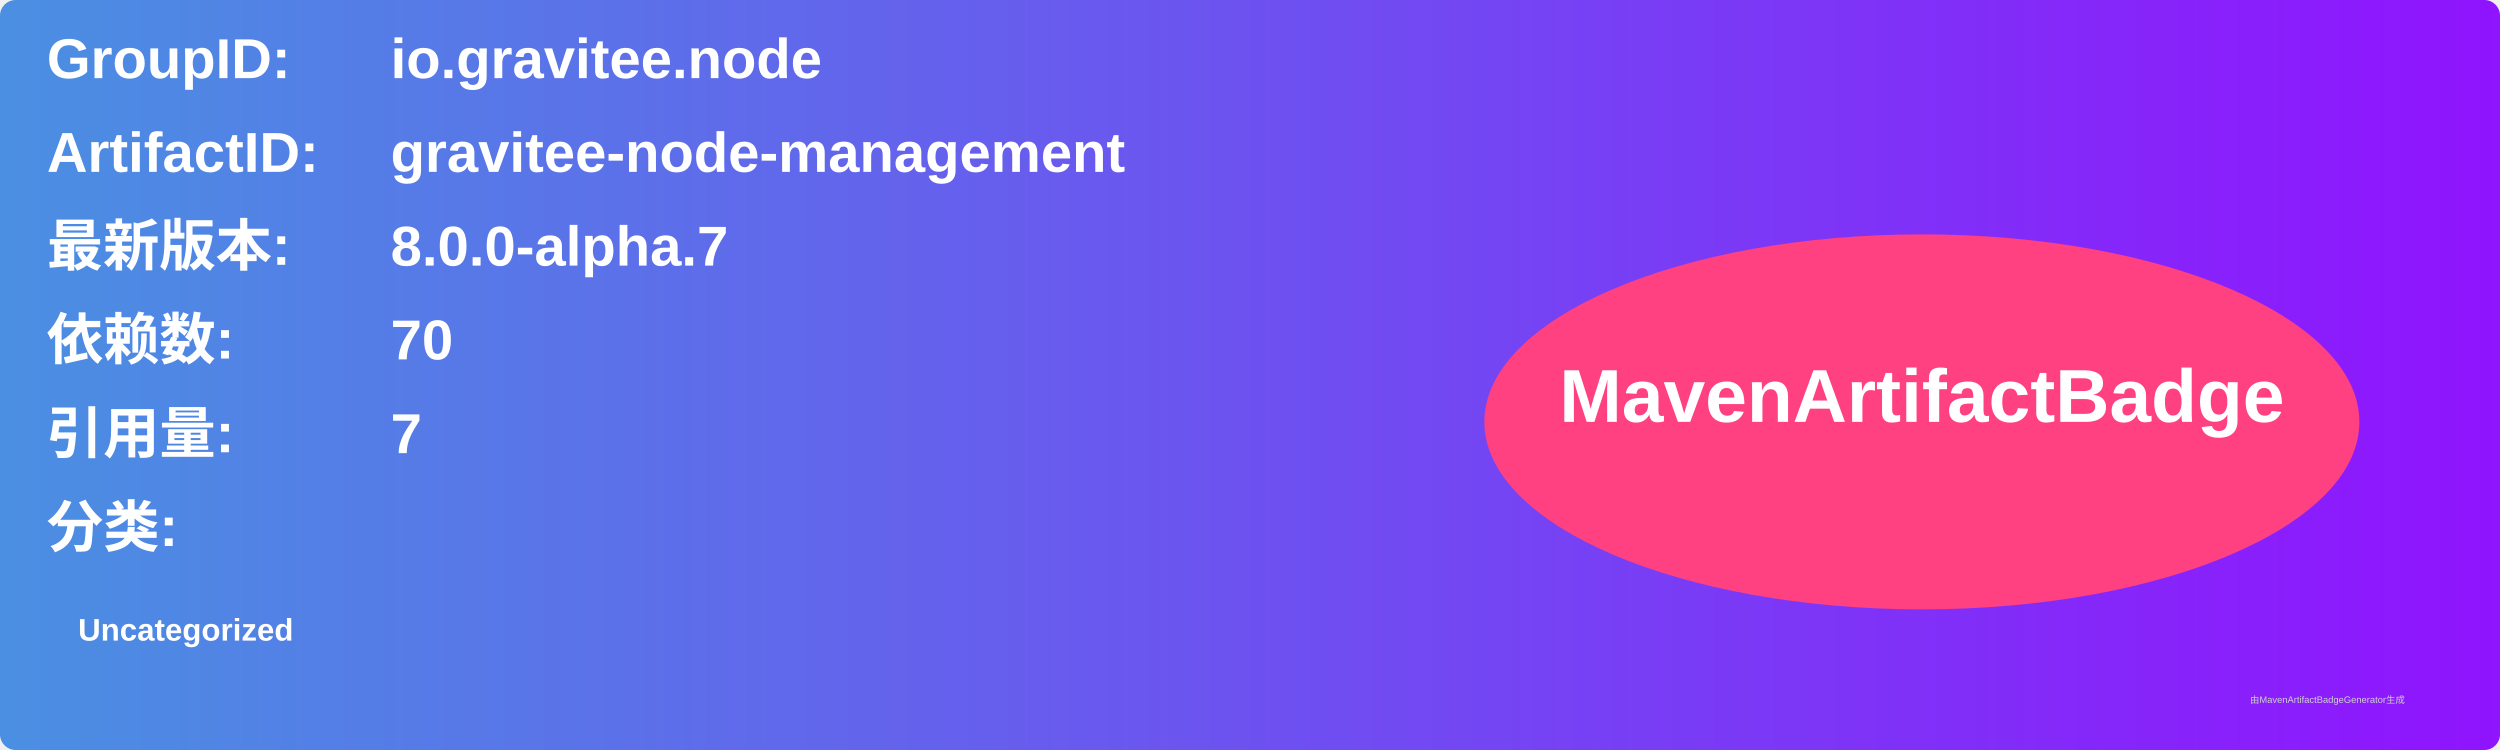
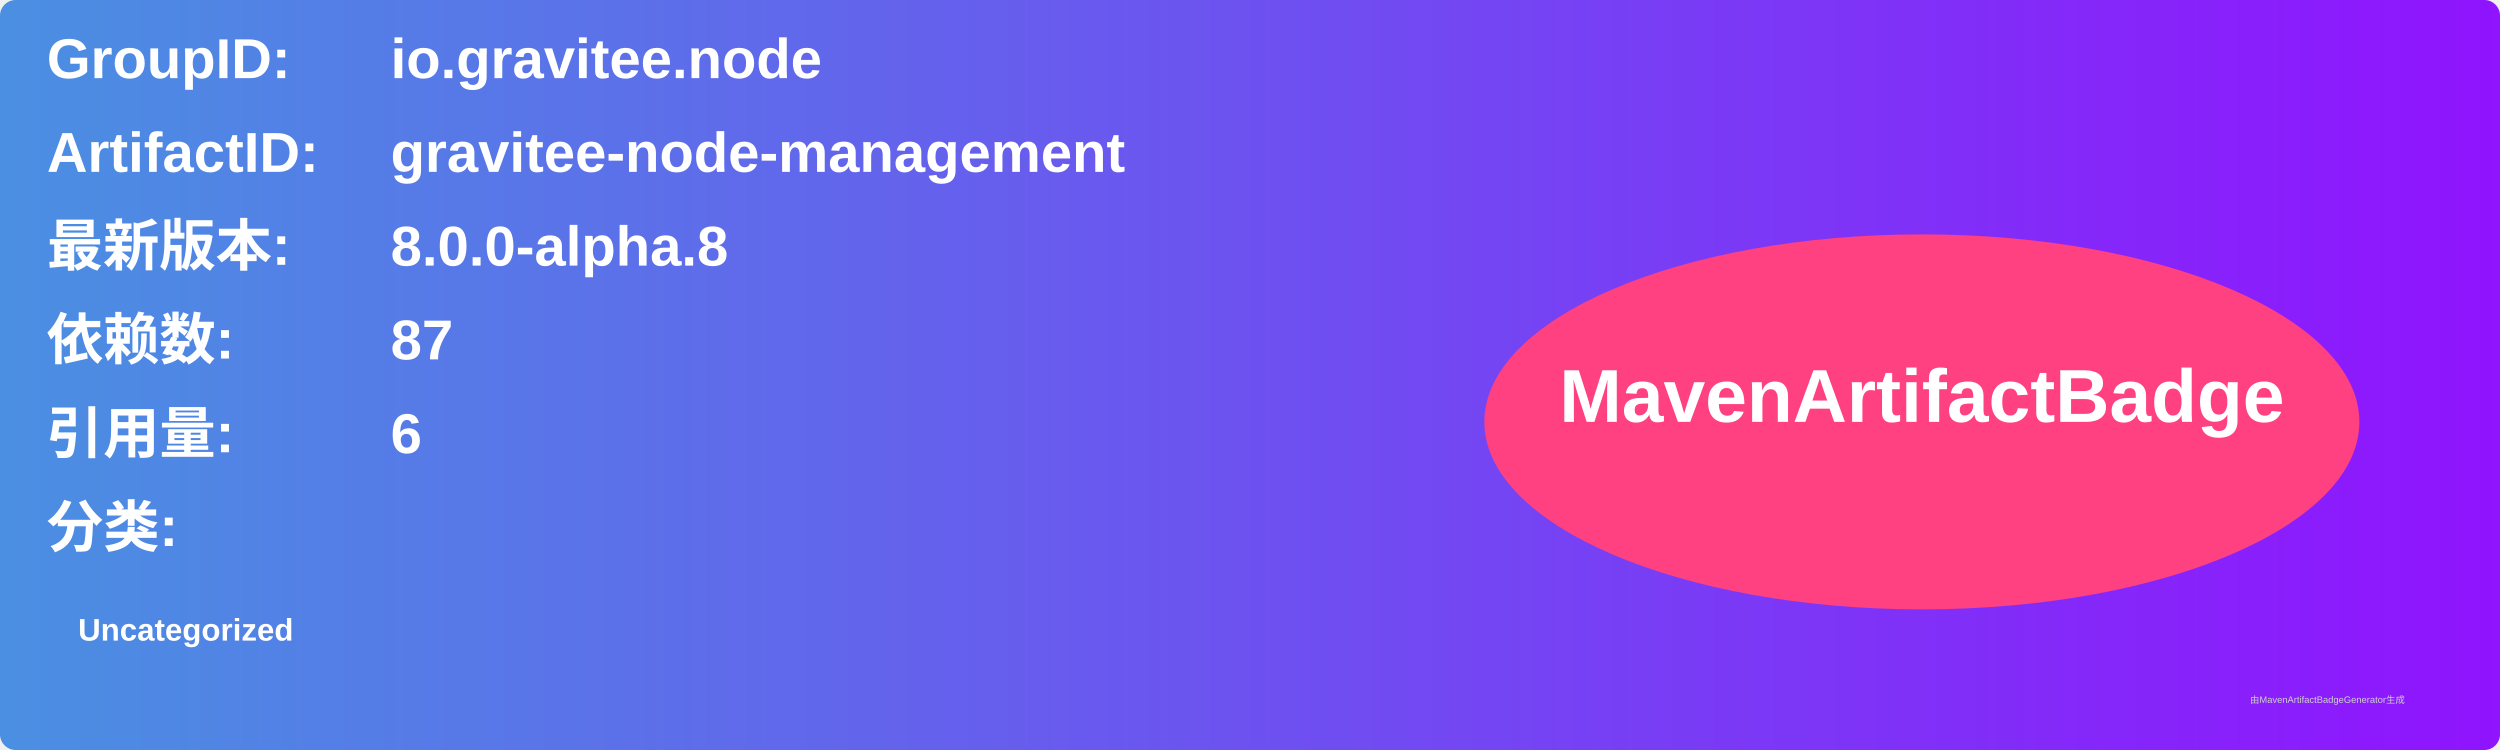
<svg xmlns="http://www.w3.org/2000/svg" width="800" height="240" viewBox="0 0 800 240">
  <linearGradient id="grad" x1="0%" y1="0%" x2="100%" y2="0%">
    <stop offset="0%" stop-color="#4a90e2" />
    <stop offset="100%" stop-color="#9013fe" />
  </linearGradient>
  <rect width="100%" height="100%" rx="5" ry="5" fill="url(#grad)" />
  <g transform="translate(15, 15)">
    <text x="0" y="10" font-family="Arial" font-size="18" fill="white" font-weight="bold" width="260">GroupID:</text>
    <text x="110" y="10" font-family="Arial" font-size="18" fill="white" font-weight="bold" width="460">io.gravitee.node</text>
    <text x="0" y="40" font-family="Arial" font-size="18" fill="white" font-weight="bold" width="260">ArtifactID:</text>
    <text x="110" y="40" font-family="Arial" font-size="18" fill="white" font-weight="bold" width="460">gravitee-node-management</text>
    <text x="0" y="70" font-family="Arial" font-size="18" fill="white" font-weight="bold">最新版本:</text>
    <text x="110" y="70" font-family="Arial" font-size="18" fill="white" font-weight="bold">
-       <tspan font-weight="bold">8.0.0-alpha.7</tspan>
+       <tspan font-weight="bold">8.0.0-alpha.8</tspan>
    </text>
    <text x="0" y="100" font-family="Arial" font-size="18" fill="white" font-weight="bold">依赖数: </text>
    <text x="110" y="100" font-family="Arial" font-size="18" fill="white">
-       <tspan font-weight="bold">70</tspan>
+       <tspan font-weight="bold">87</tspan>
    </text>
    <text x="0" y="130" font-family="Arial" font-size="18" fill="white" font-weight="bold">引用量: </text>
    <text x="110" y="130" font-family="Arial" font-size="18" fill="white">
-       <tspan font-weight="bold">7</tspan>
+       <tspan font-weight="bold">6</tspan>
    </text>
    <text x="0" y="160" font-family="Arial" font-size="18" fill="white" font-weight="bold">分类:</text>
    <text x="10" y="190" font-family="Arial" font-size="10" fill="white">
      <tspan font-weight="bold">Uncategorized</tspan>
    </text>
    <ellipse cx="600" cy="120" rx="140" ry="60" fill="#ff4081" />
    <text x="600" y="120" text-anchor="middle" font-family="Arial" font-size="24" fill="white" font-weight="bold">MavenArtifactBadge</text>
  </g>
  <text x="720" y="225" font-family="Arial" font-size="3" fill="#d0d0d0">由MavenArtifactBadgeGenerator生成</text>
</svg>
